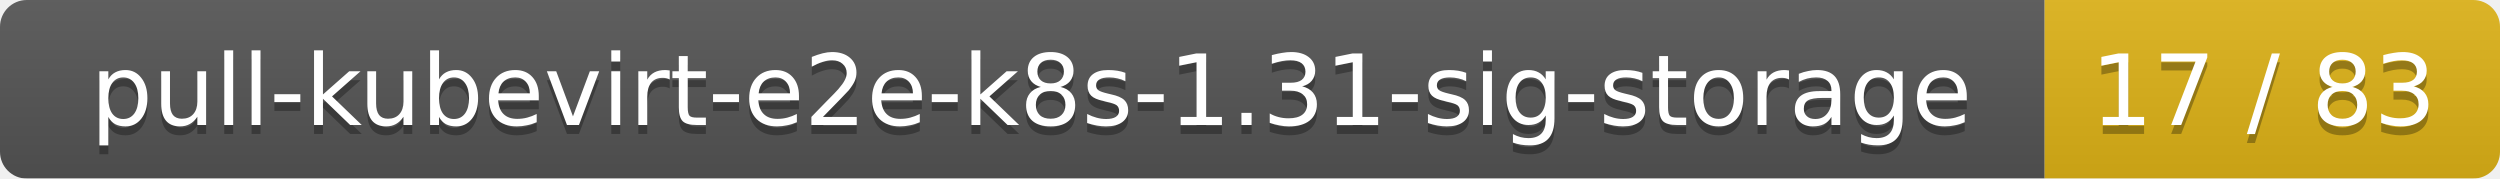
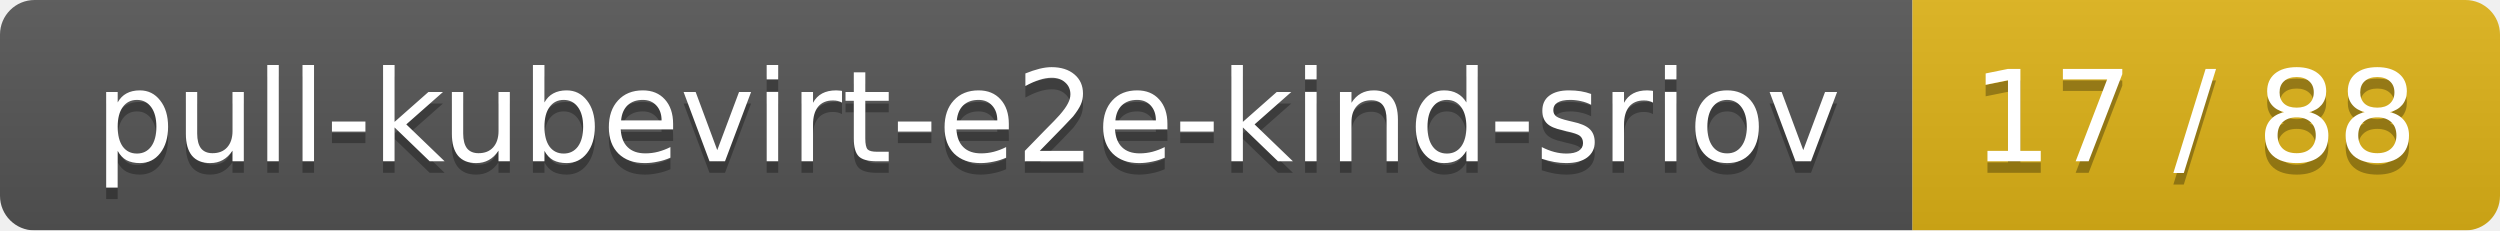
- <svg xmlns="http://www.w3.org/2000/svg" width="280" height="20">
+ <svg xmlns="http://www.w3.org/2000/svg" width="217" height="20">
  <linearGradient id="smooth" x2="0" y2="100%">
    <stop offset="0" stop-color="#bbb" stop-opacity=".1" />
    <stop offset="1" stop-opacity=".1" />
  </linearGradient>
  <mask id="round">
-     <rect width="280" height="20" rx="3" fill="#fff" />
+     <rect width="217" height="20" rx="3" fill="#fff" />
  </mask>
  <g mask="url(#round)">
-     <rect width="229" height="20" fill="#555" />
-     <rect x="229" width="51" height="20" fill="#dfb317" />
-     <rect width="280" height="20" fill="url(#smooth)" />
+     <rect width="166" height="20" fill="#555" />
+     <rect x="166" width="51" height="20" fill="#dfb317" />
+     <rect width="217" height="20" fill="url(#smooth)" />
  </g>
  <g fill="#fff" text-anchor="middle" font-family="DejaVu Sans,Verdana,Geneva,sans-serif" font-size="11">
-     <text x="115.5" y="15" fill="#010101" fill-opacity=".3">pull-kubevirt-e2e-k8s-1.31-sig-storage</text>
-     <text x="115.5" y="14">pull-kubevirt-e2e-k8s-1.31-sig-storage</text>
-     <text x="253.5" y="15" fill="#010101" fill-opacity=".3">17 / 83</text>
-     <text x="253.5" y="14">17 / 83</text>
+     <text x="84" y="15" fill="#010101" fill-opacity=".3">pull-kubevirt-e2e-kind-sriov</text>
+     <text x="84" y="14">pull-kubevirt-e2e-kind-sriov</text>
+     <text x="190.5" y="15" fill="#010101" fill-opacity=".3">17 / 88</text>
+     <text x="190.5" y="14">17 / 88</text>
  </g>
</svg>
